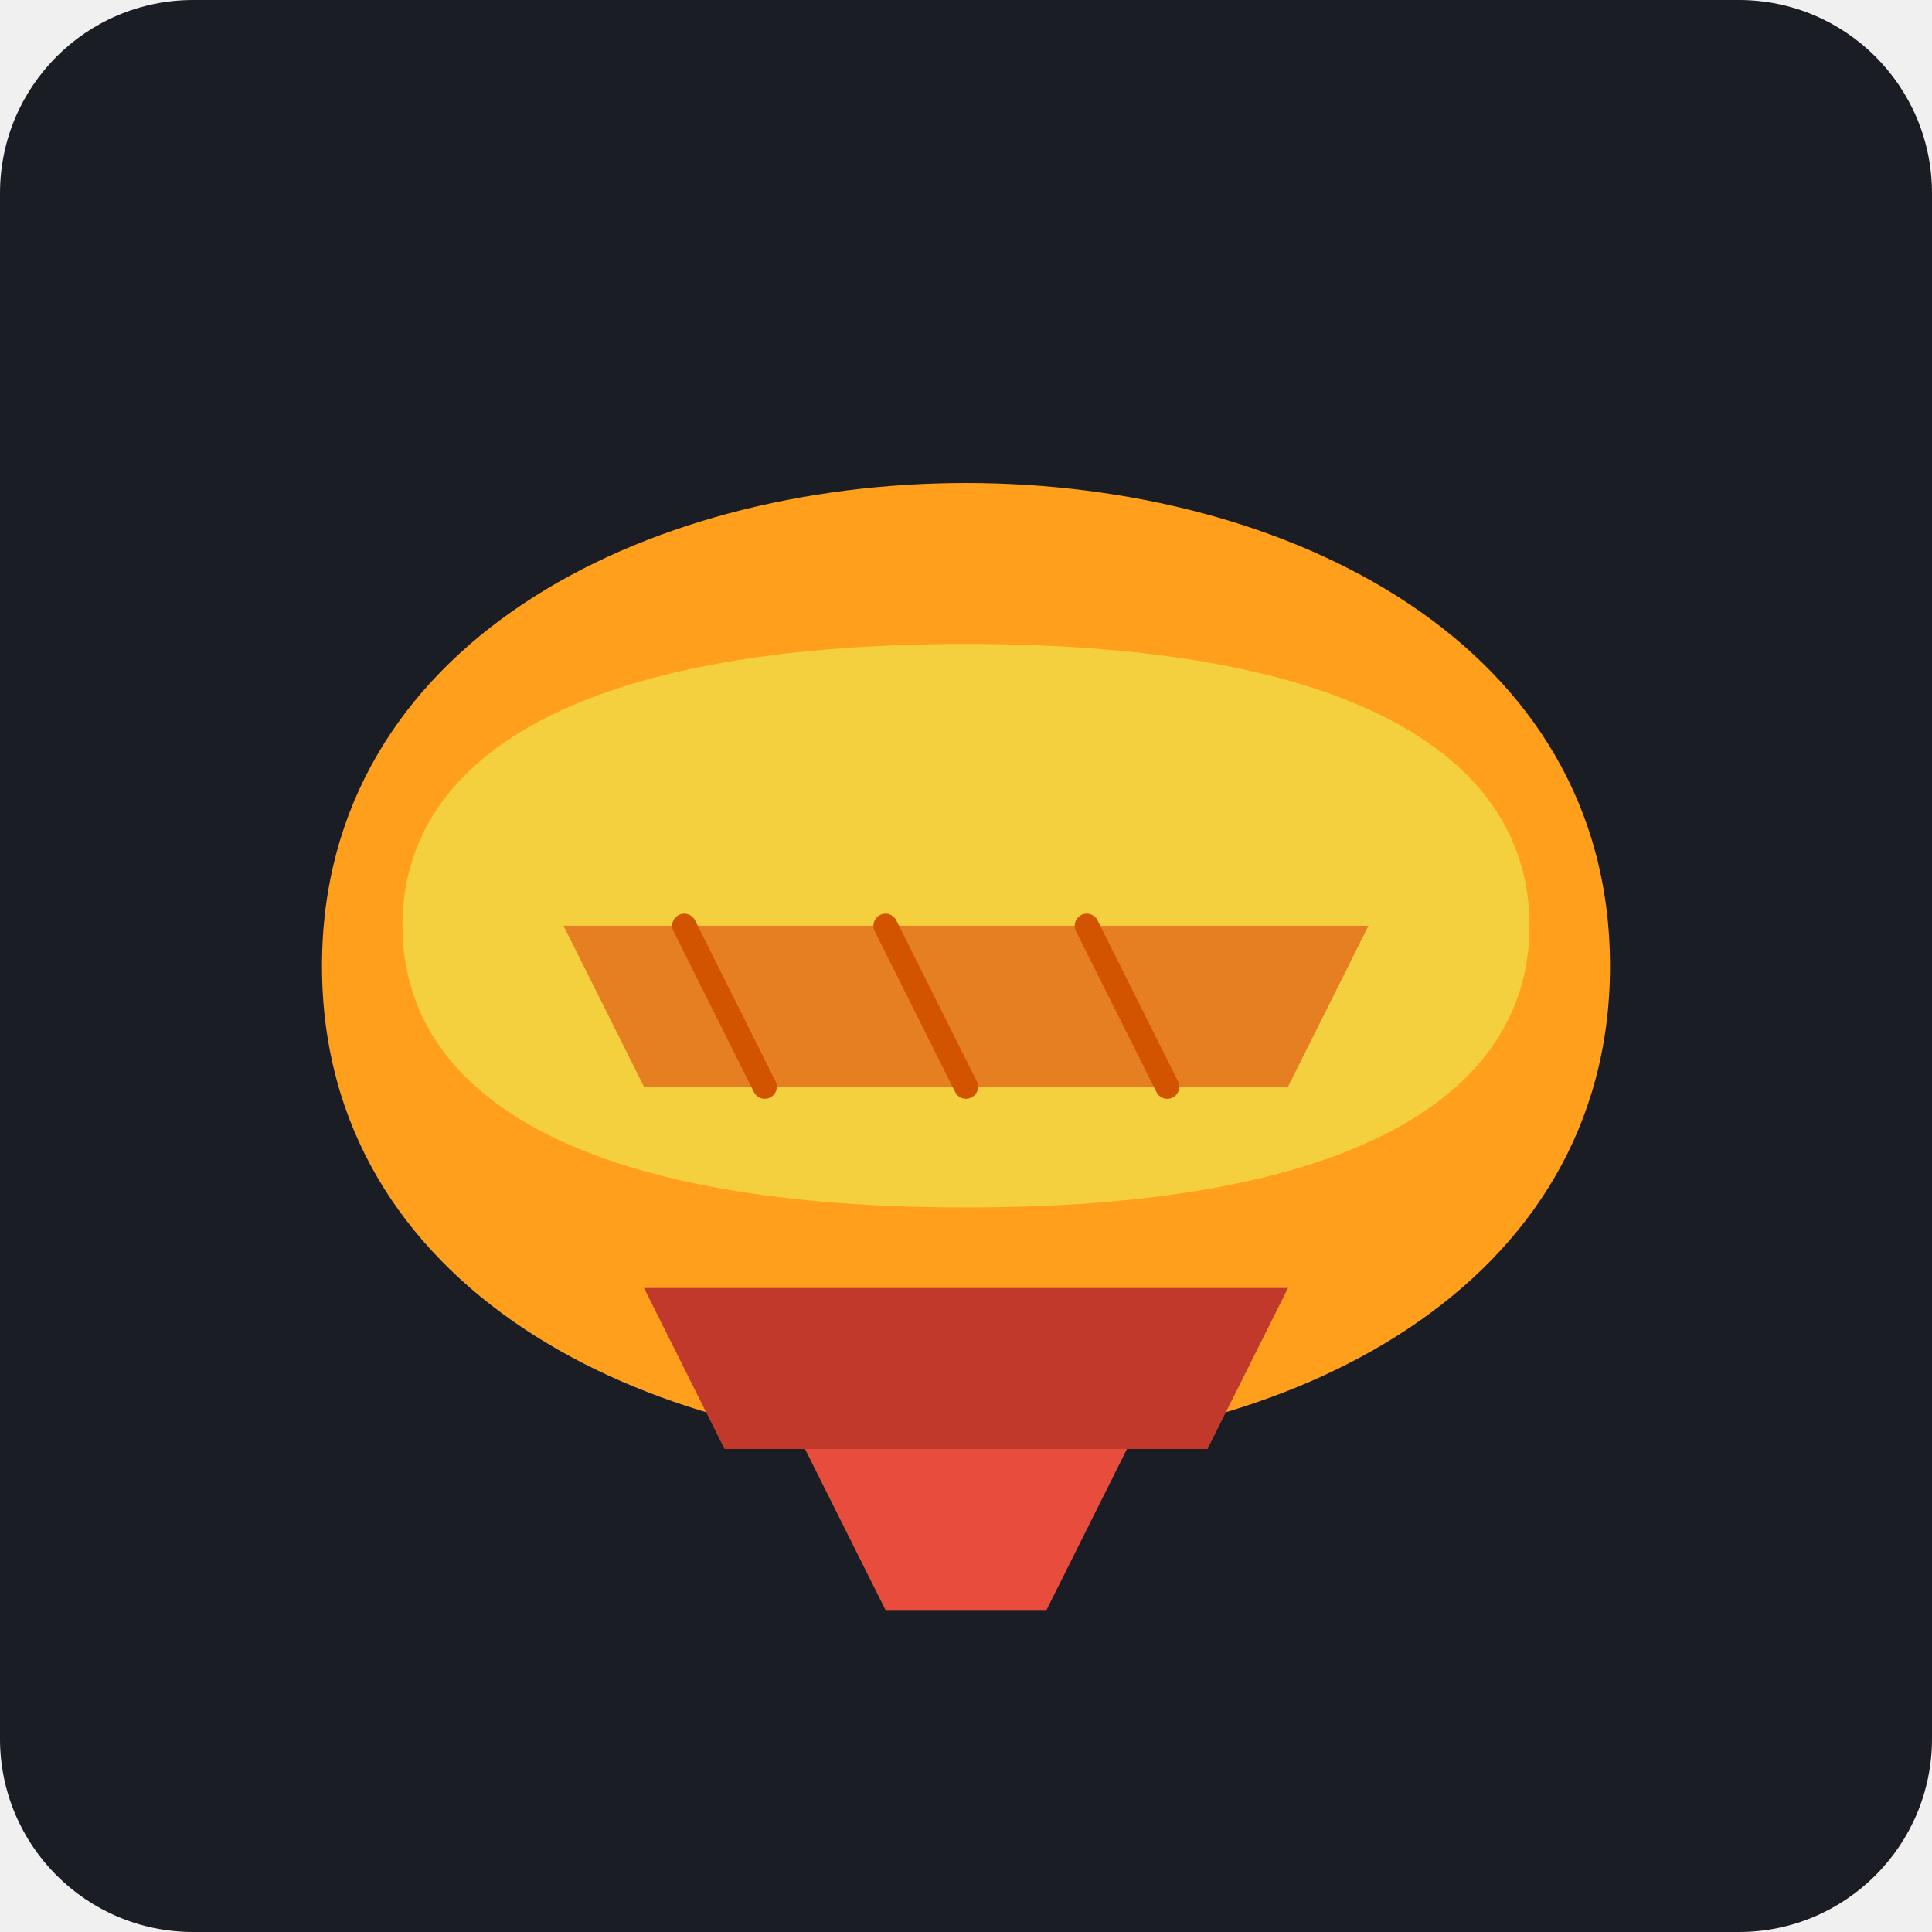
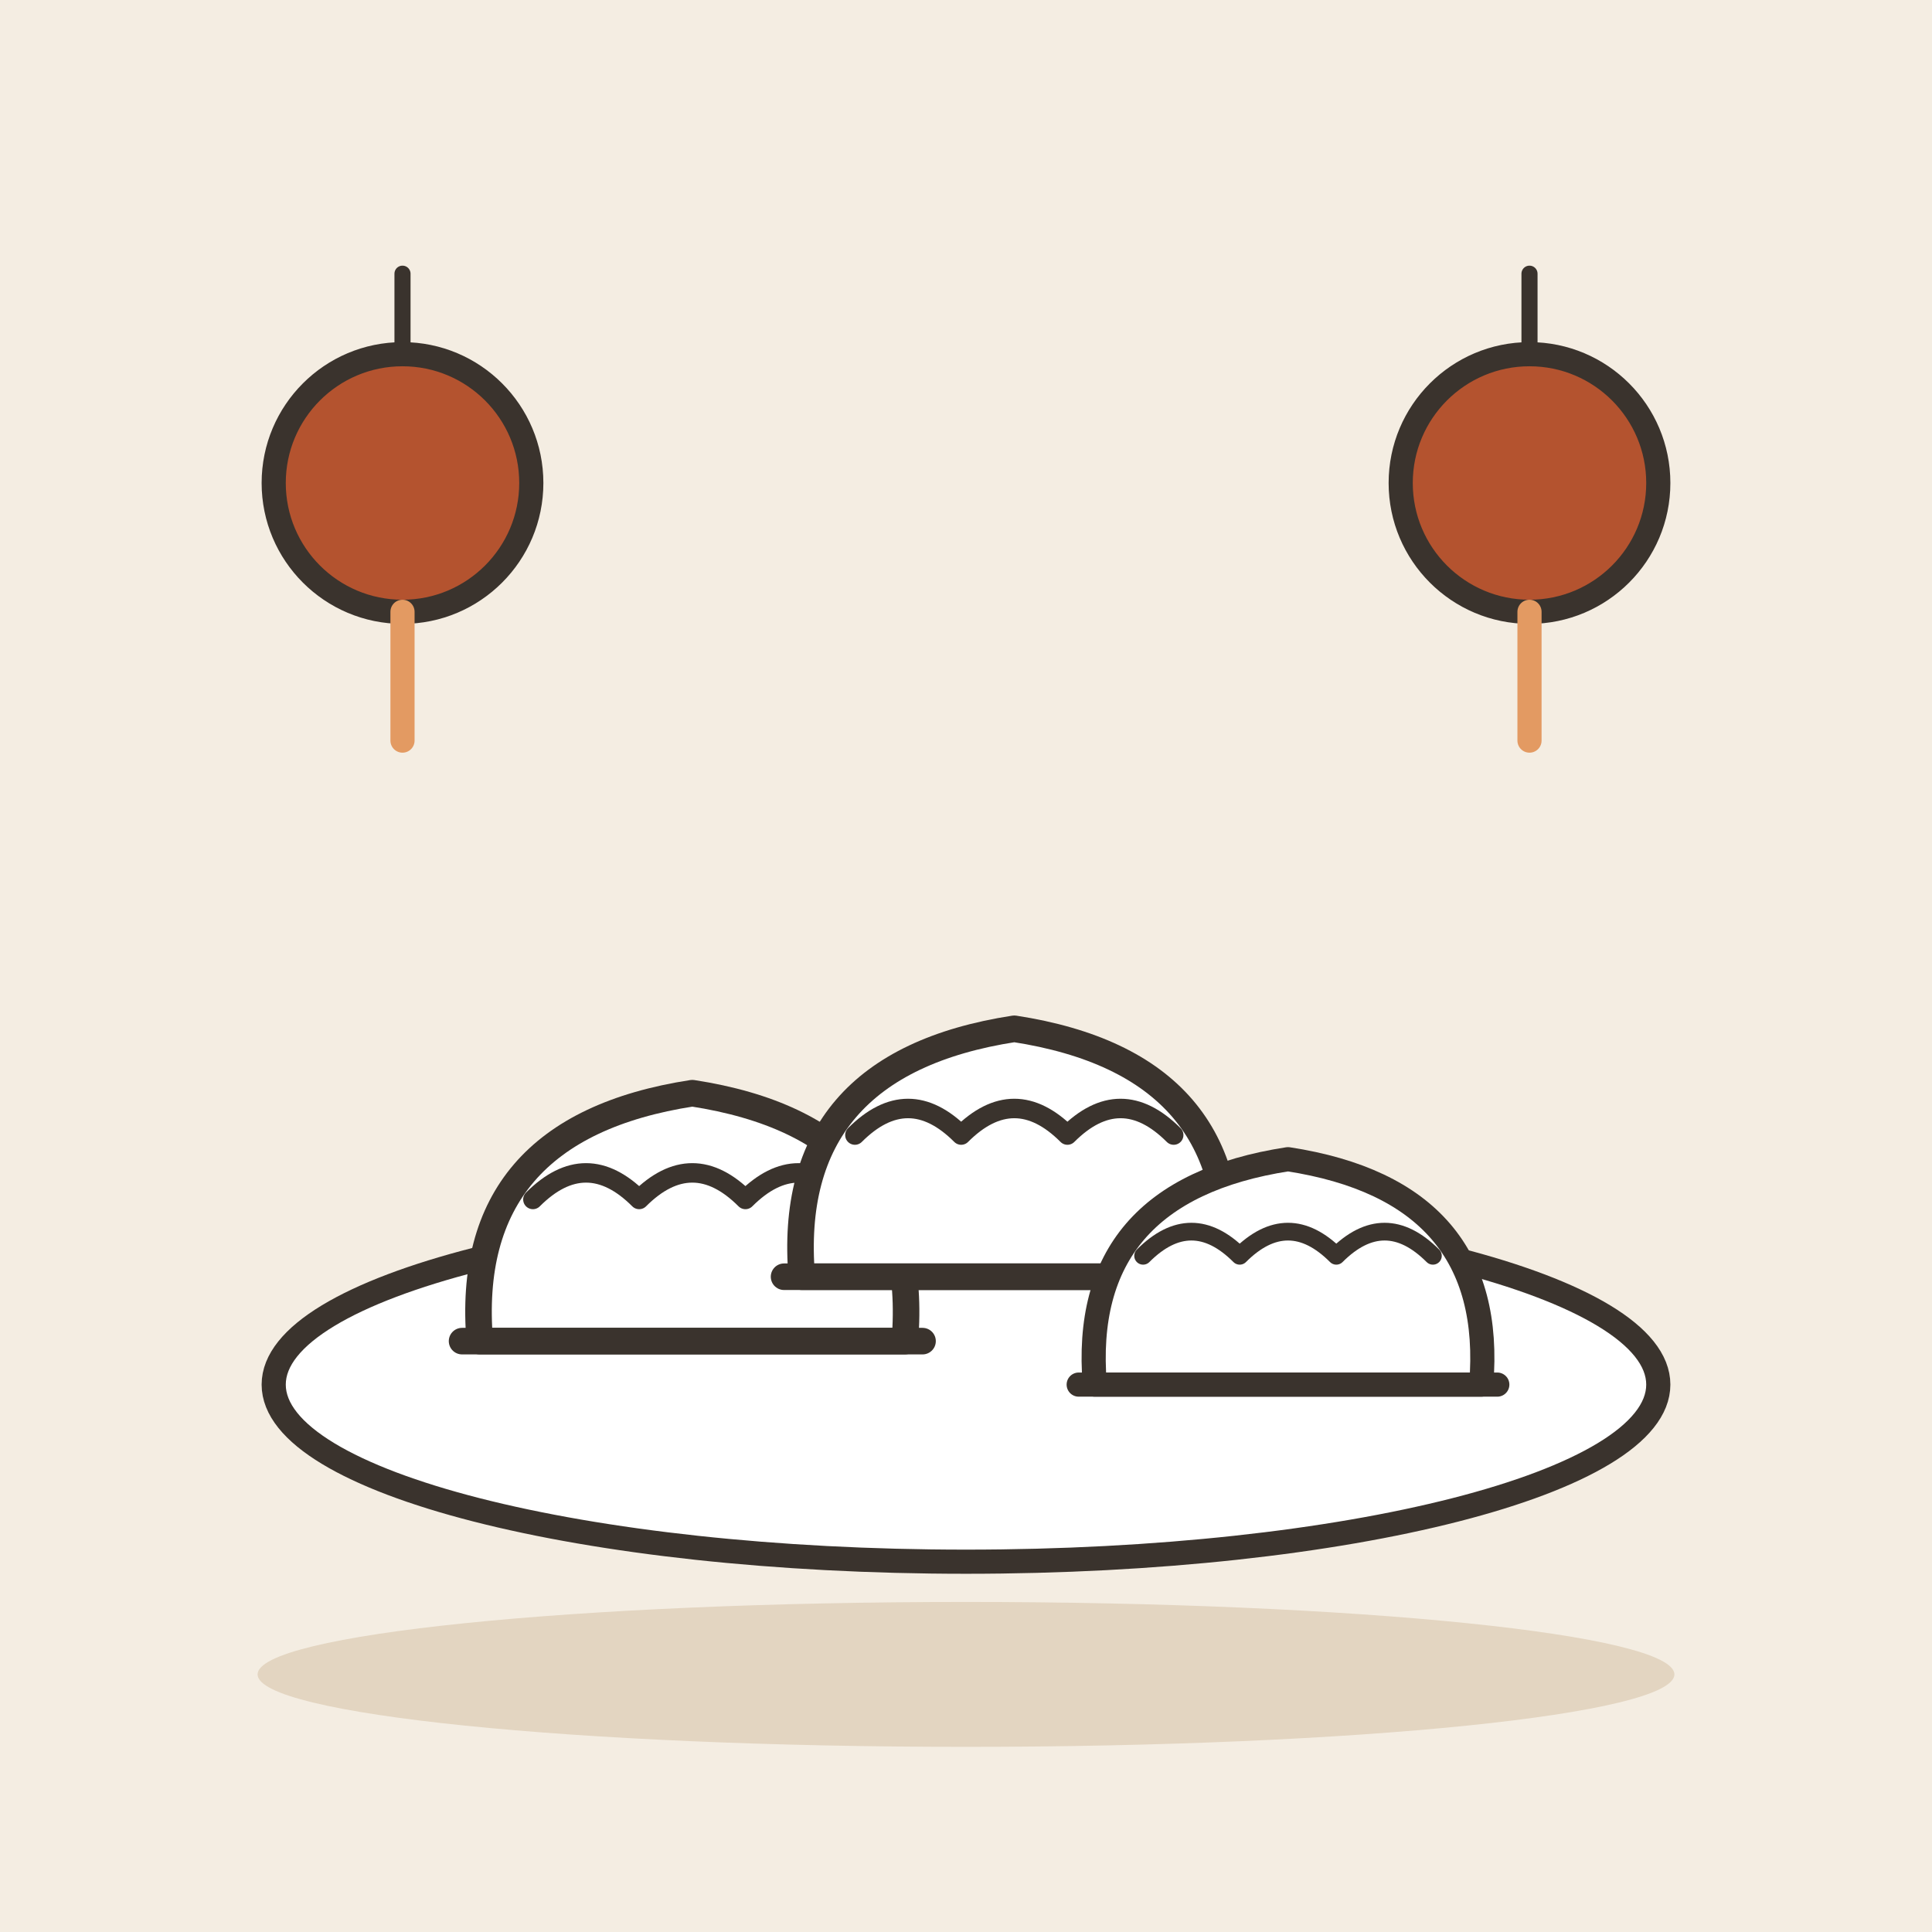
- <svg xmlns="http://www.w3.org/2000/svg" viewBox="0 0 240 240">
-   <rect width="240" height="240" rx="24" fill="#1A1D24" />
-   <g transform="translate(40, 60)">
-     <path d="M80 120 C 120 120, 160 100, 160 60 C 160 20, 120 0, 80 0 C 40 0, 0 20, 0 60 C 0 100, 40 120, 80 120 Z" fill="#FF9F1C" />
-     <path d="M10 55 C 10 35, 30 20, 80 20 C 130 20, 150 35, 150 55 C 150 75, 130 90, 80 90 C 30 90, 10 75, 10 55 Z" fill="#F4D03F" />
-     <path d="M30 55 L 130 55 L 120 75 L 40 75 Z" fill="#E67E22" />
-     <path d="M45 55 L 55 75 M70 55 L 80 75 M95 55 L 105 75" stroke="#D35400" stroke-width="3" stroke-linecap="round" />
+ <svg xmlns="http://www.w3.org/2000/svg" viewBox="0 0 240 240" data-style="editorial">
+   <rect width="240" height="240" fill="#F4EDE2" />
+   <ellipse cx="120" cy="208" rx="88" ry="9" fill="#E3D5C1" />
+   <g transform="translate(50 60)">
+     <circle cx="0" cy="0" r="16" fill="#B4532F" stroke="#3A332D" stroke-width="3" stroke-linecap="round" stroke-linejoin="round" />
+     <path d="M0 -16L0 -26" stroke="#3A332D" stroke-width="2" stroke-linecap="round" fill="none" />
+     <path d="M0 16L0 32" stroke="#E39A62" stroke-width="3" stroke-linecap="round" fill="none" />
  </g>
-   <g transform="translate(120, 160)">
-     <path d="M-40 0 L 40 0 L 30 20 L -30 20 Z" fill="#C0392B" />
-     <path d="M-20 20 L -10 40 L 10 40 L 20 20 Z" fill="#E74C3C" />
+   <g transform="translate(190 60)">
+     <circle cx="0" cy="0" r="16" fill="#B4532F" stroke="#3A332D" stroke-width="3" stroke-linecap="round" stroke-linejoin="round" />
+     <path d="M0 -16L0 -26" stroke="#3A332D" stroke-width="2" stroke-linecap="round" fill="none" />
+     <path d="M0 16L0 32" stroke="#E39A62" stroke-width="3" stroke-linecap="round" fill="none" />
+   </g>
+   <ellipse cx="120" cy="172" rx="86" ry="22" fill="#FFFFFF" stroke="#3A332D" stroke-width="3" stroke-linecap="round" stroke-linejoin="round" />
+   <g transform="translate(86 160) scale(1.1 1.1)">
+     <path d="M-24 6Q-26 -18 0 -22Q26 -18 24 6Z" fill="#FFFFFF" stroke="#3A332D" stroke-width="3" stroke-linecap="round" stroke-linejoin="round" />
+     <path d="M-18 -10Q-12 -16 -6 -10Q0 -16 6 -10Q12 -16 18 -10" fill="none" stroke="#3A332D" stroke-width="2.2" stroke-linecap="round" stroke-linejoin="round" />
+     <path d="M-26 6L26 6" stroke="#3A332D" stroke-width="3" stroke-linecap="round" fill="none" />
+   </g>
+   <g transform="translate(126 152) scale(1.1 1.1)">
+     <path d="M-24 6Q-26 -18 0 -22Q26 -18 24 6Z" fill="#FFFFFF" stroke="#3A332D" stroke-width="3" stroke-linecap="round" stroke-linejoin="round" />
+     <path d="M-18 -10Q-12 -16 -6 -10Q0 -16 6 -10Q12 -16 18 -10" fill="none" stroke="#3A332D" stroke-width="2.2" stroke-linecap="round" stroke-linejoin="round" />
+     <path d="M-26 6L26 6" stroke="#3A332D" stroke-width="3" stroke-linecap="round" fill="none" />
+   </g>
+   <g transform="translate(160 166)">
+     <path d="M-24 6Q-26 -18 0 -22Q26 -18 24 6Z" fill="#FFFFFF" stroke="#3A332D" stroke-width="3" stroke-linecap="round" stroke-linejoin="round" />
+     <path d="M-18 -10Q-12 -16 -6 -10Q0 -16 6 -10Q12 -16 18 -10" fill="none" stroke="#3A332D" stroke-width="2.2" stroke-linecap="round" stroke-linejoin="round" />
+     <path d="M-26 6L26 6" stroke="#3A332D" stroke-width="3" stroke-linecap="round" fill="none" />
  </g>
</svg>
